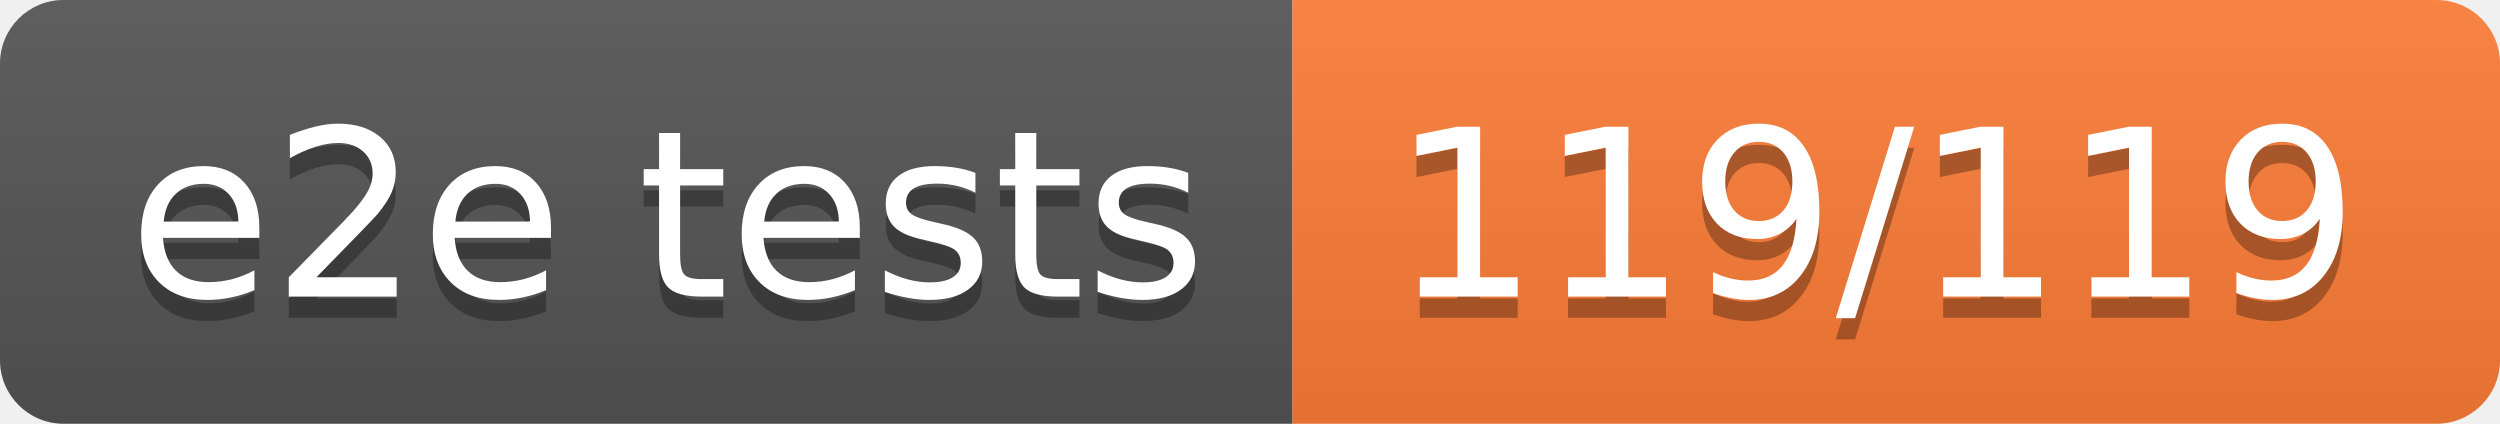
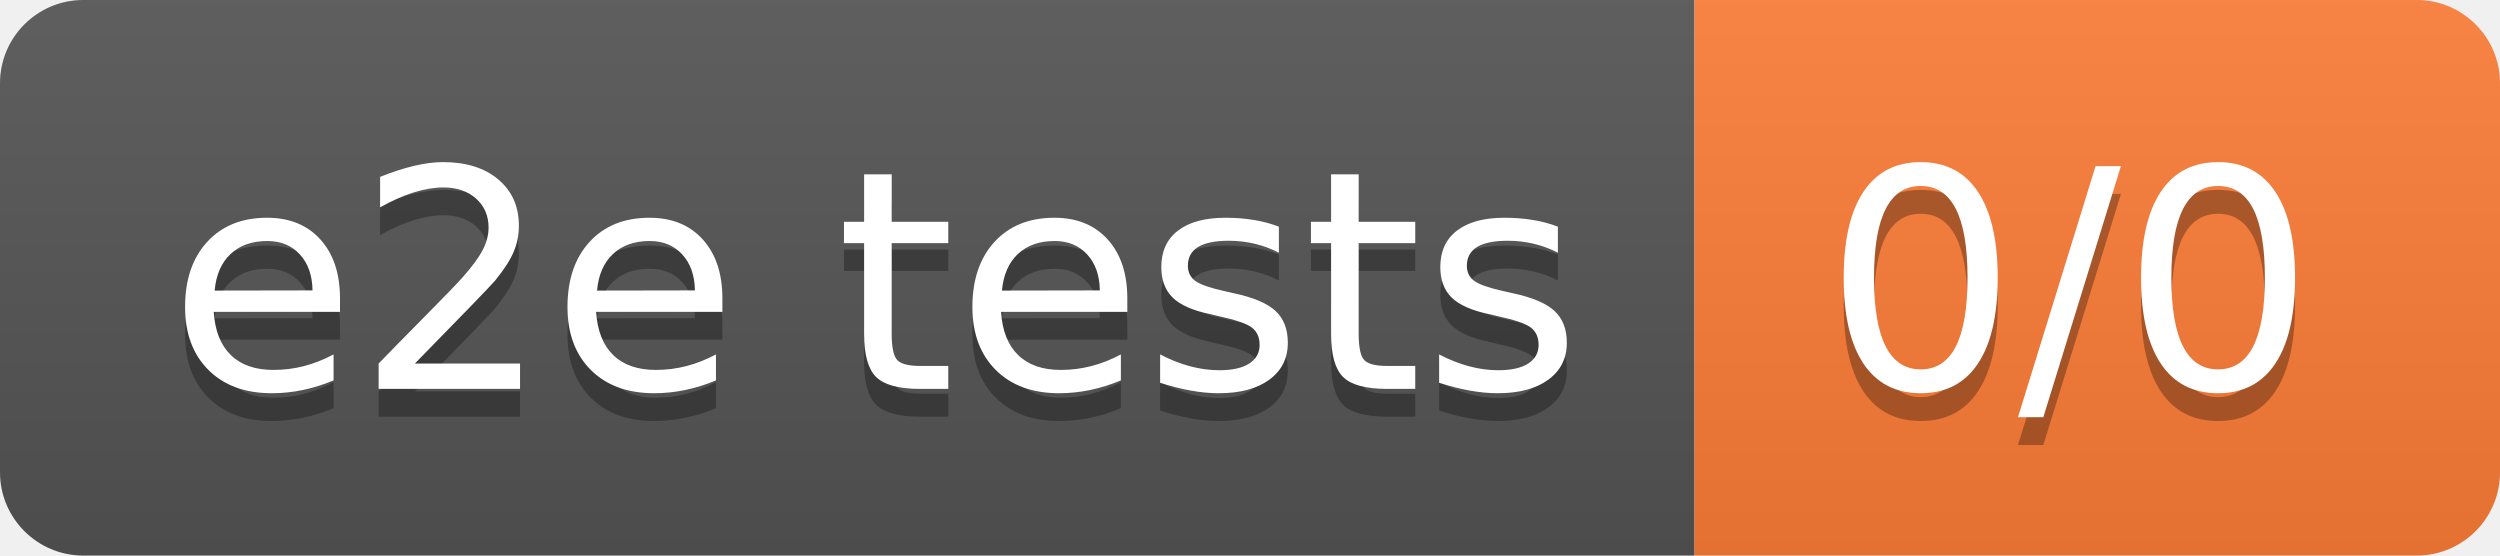
- <svg xmlns="http://www.w3.org/2000/svg" width="118" height="20" role="img" aria-label="e2e tests: 119/119">
+ <svg xmlns="http://www.w3.org/2000/svg" width="90" height="20" role="img" aria-label="e2e tests: 0/0">
  <linearGradient id="s" x2="0" y2="100%">
    <stop offset="0" stop-color="#bbb" stop-opacity=".1" />
    <stop offset="1" stop-opacity=".1" />
  </linearGradient>
  <clipPath id="r">
-     <rect width="118" height="20" rx="3" fill="#fff" />
+     <rect width="90" height="20" rx="3" fill="#fff" />
  </clipPath>
  <g clip-path="url(#r)">
    <rect width="61" height="20" fill="#555" />
-     <rect x="61" width="57" height="20" fill="#fe7d37" />
-     <rect width="118" height="20" fill="url(#s)" />
+     <rect x="61" width="29" height="20" fill="#fe7d37" />
+     <rect width="90" height="20" fill="url(#s)" />
  </g>
  <g fill="#fff" text-anchor="middle" font-family="Verdana,Geneva,DejaVu Sans,sans-serif" text-rendering="geometricPrecision" font-size="110">
    <text aria-hidden="true" x="315" y="150" fill="#010101" fill-opacity=".3" transform="scale(.1)" textLength="510">e2e tests</text>
    <text x="315" y="140" transform="scale(.1)" fill="#fff" textLength="510">e2e tests</text>
-     <text aria-hidden="true" x="885" y="150" fill="#010101" fill-opacity=".3" transform="scale(.1)" textLength="470">119/119</text>
-     <text x="885" y="140" transform="scale(.1)" fill="#fff" textLength="470">119/119</text>
+     <text aria-hidden="true" x="745" y="150" fill="#010101" fill-opacity=".3" transform="scale(.1)" textLength="190">0/0</text>
+     <text x="745" y="140" transform="scale(.1)" fill="#fff" textLength="190">0/0</text>
  </g>
</svg>
